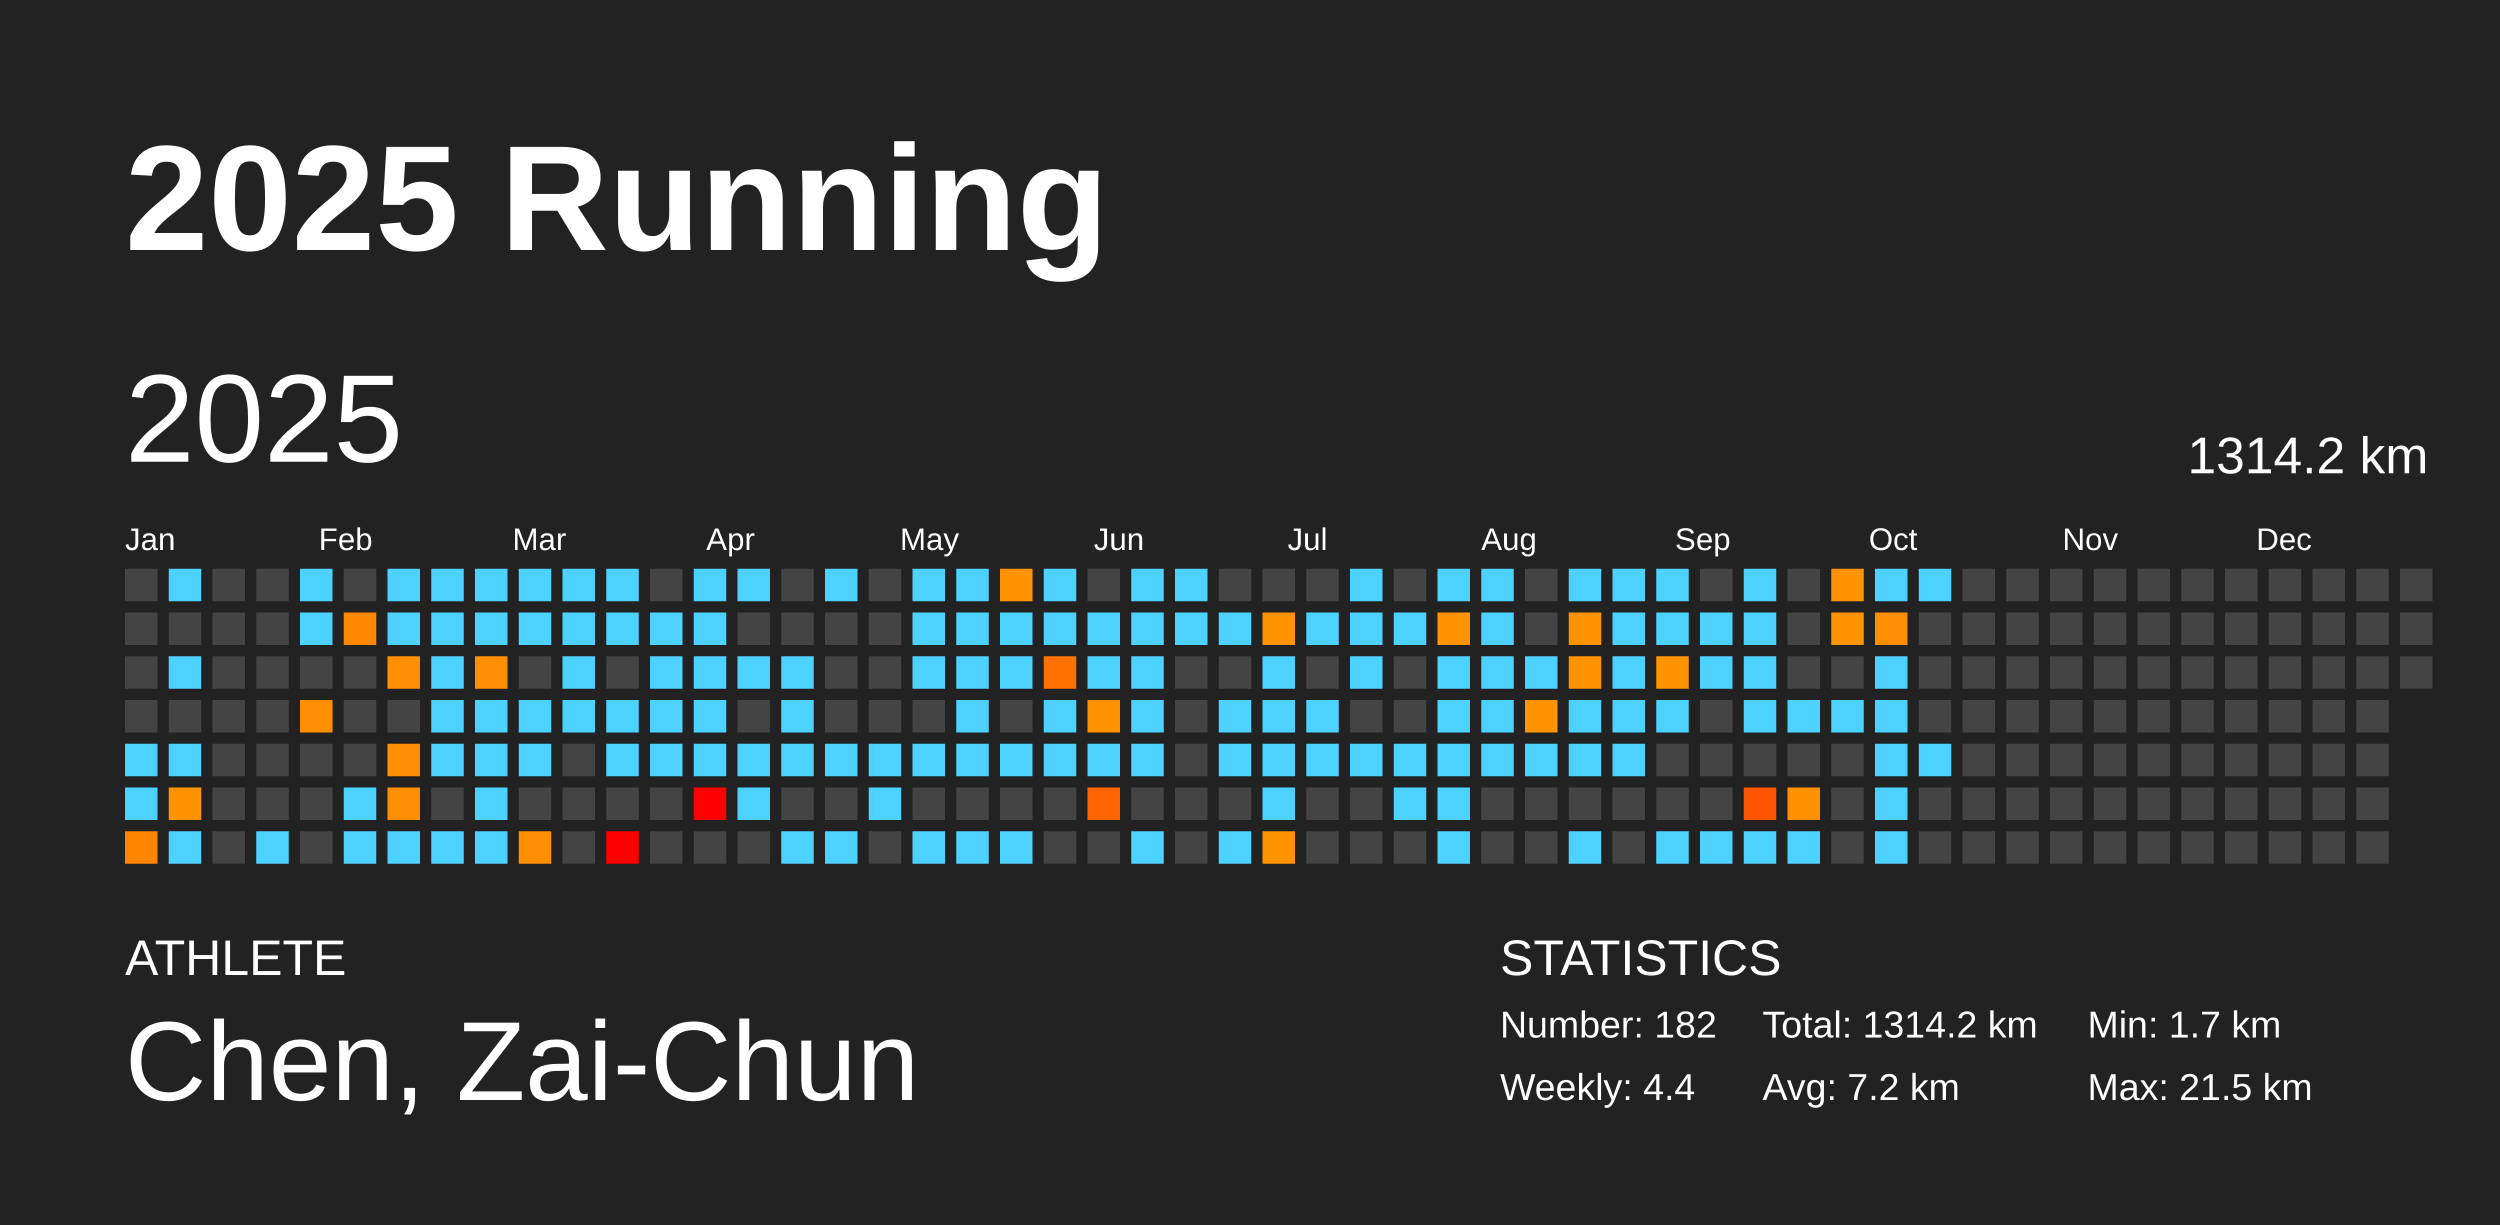
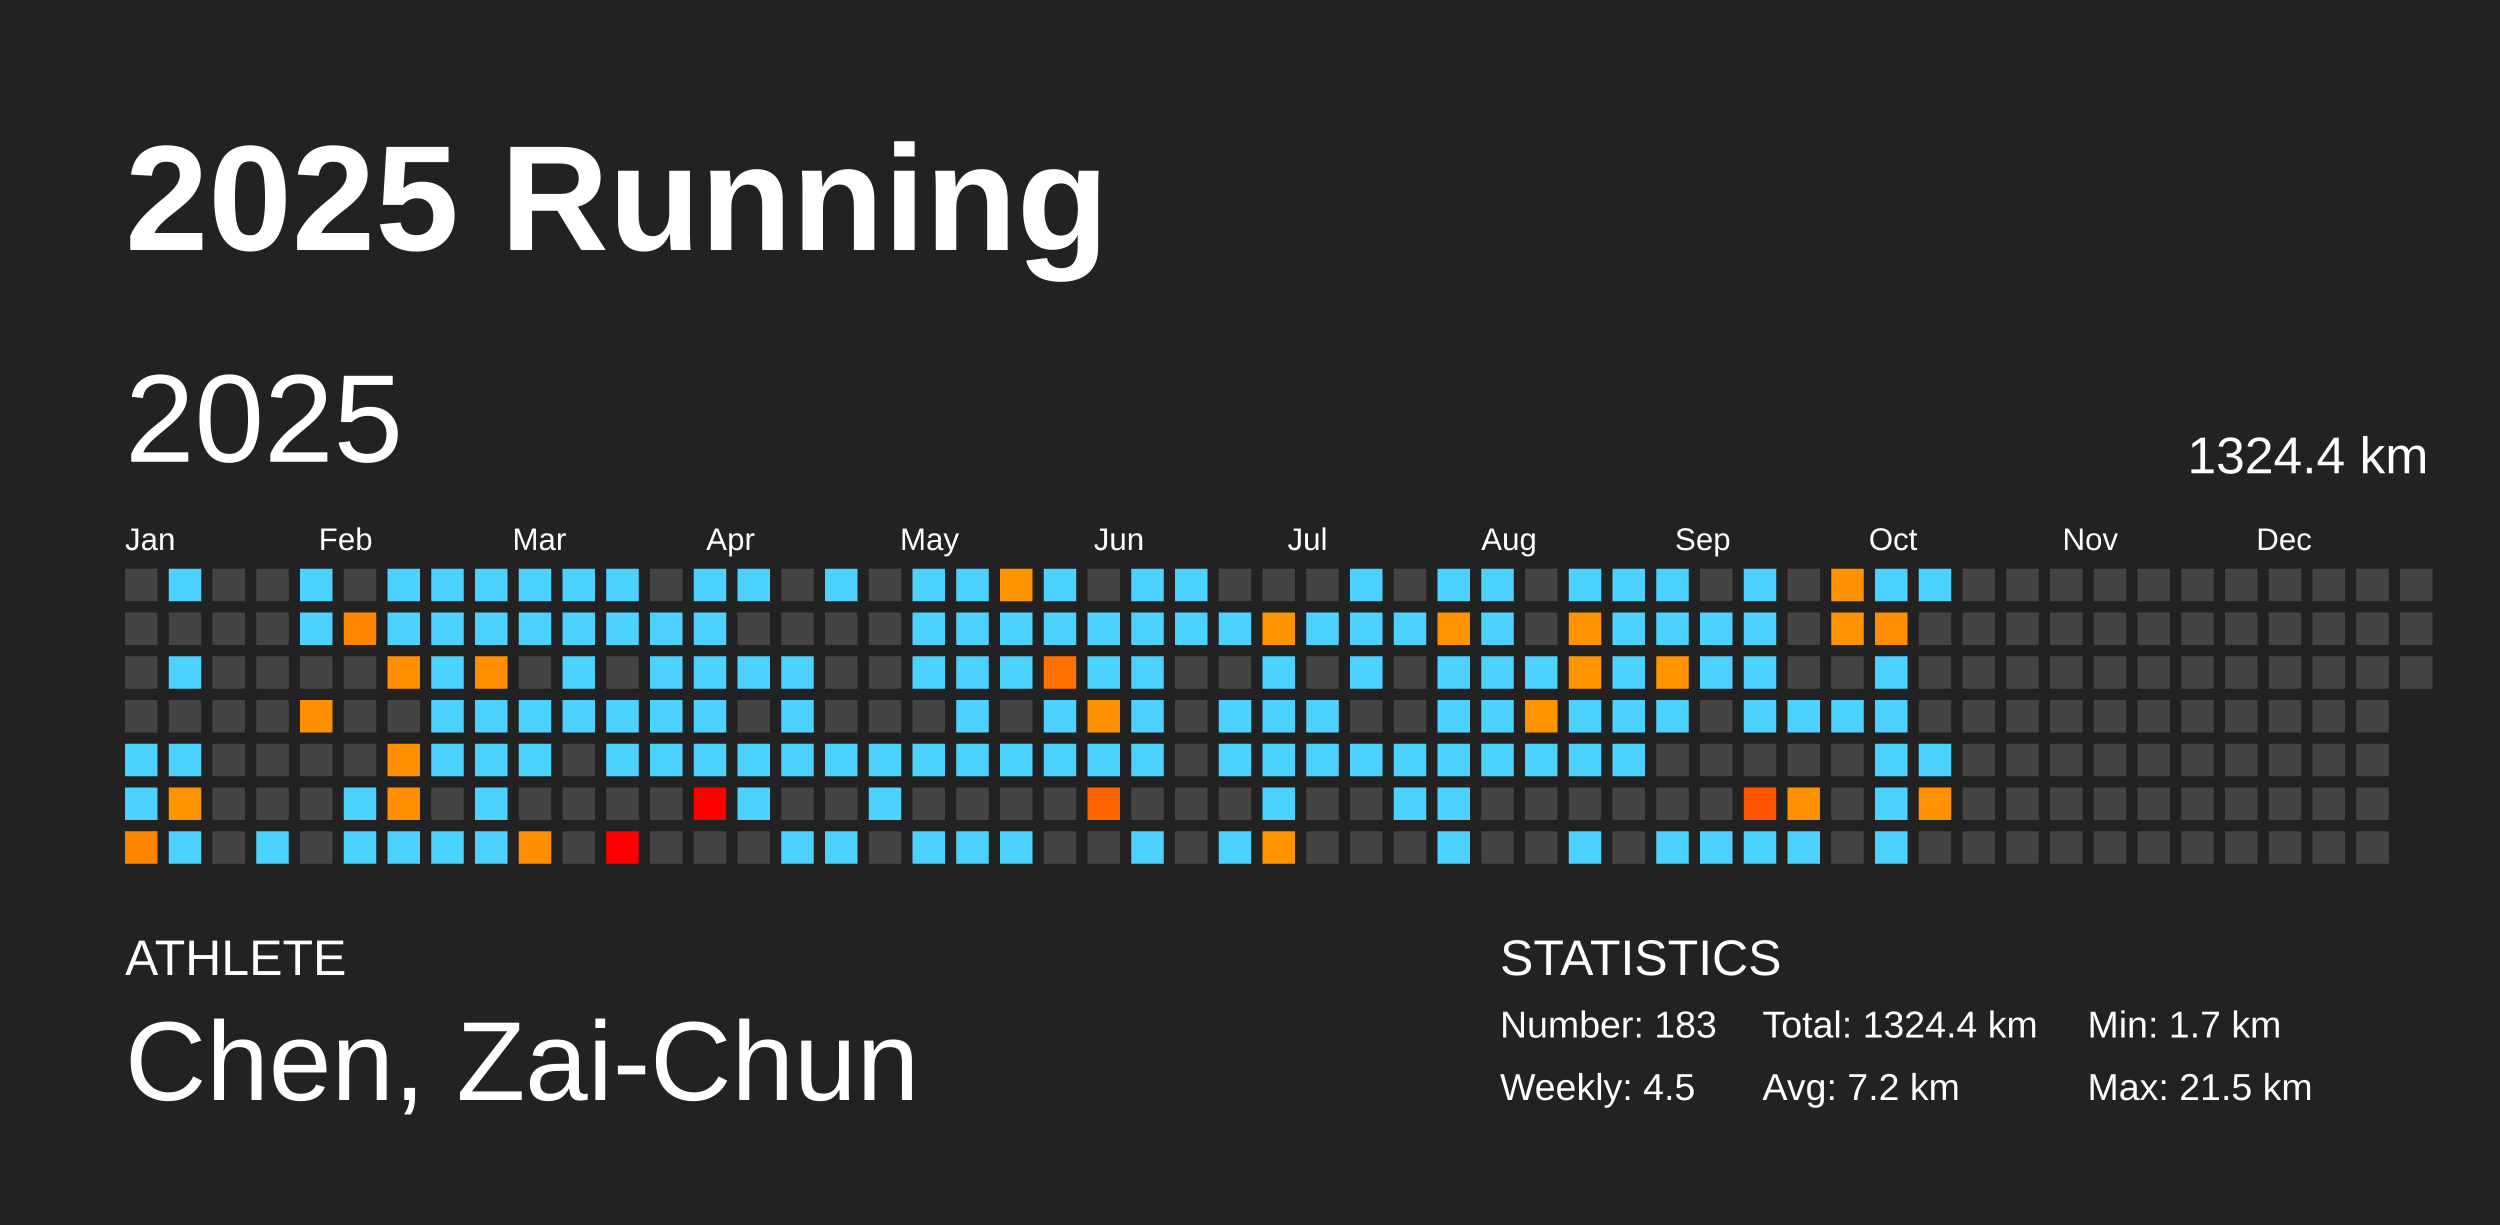
<svg xmlns="http://www.w3.org/2000/svg" baseProfile="full" height="98mm" version="1.1" viewBox="0,0,200,98" width="200mm">
  <defs />
  <rect fill="#222222" height="98" width="200" x="0" y="0" />
  <text fill="#FFFFFF" style="font-size:12px; font-family:Arial; font-weight:bold;" x="10" y="20">2025 Running</text>
  <text fill="#FFFFFF" style="font-size:4px; font-family:Arial" x="10" y="78">ATHLETE</text>
  <text fill="#FFFFFF" style="font-size:9px; font-family:Arial" x="10" y="88">Chen, Zai-Chun</text>
  <text fill="#FFFFFF" style="font-size:4px; font-family:Arial" x="120" y="78">STATISTICS</text>
-   <text fill="#FFFFFF" style="font-size:3px; font-family:Arial" x="120" y="83">Number: 182</text>
-   <text fill="#FFFFFF" style="font-size:3px; font-family:Arial" x="120" y="88">Weekly: 4.4</text>
-   <text fill="#FFFFFF" style="font-size:3px; font-family:Arial" x="141" y="83">Total: 1314.2 km</text>
+   <text fill="#FFFFFF" style="font-size:3px; font-family:Arial" x="120" y="83">Number: 183</text>
+   <text fill="#FFFFFF" style="font-size:3px; font-family:Arial" x="120" y="88">Weekly: 4.5</text>
+   <text fill="#FFFFFF" style="font-size:3px; font-family:Arial" x="141" y="83">Total: 1324.4 km</text>
  <text fill="#FFFFFF" style="font-size:3px; font-family:Arial" x="141" y="88">Avg: 7.2 km</text>
  <text fill="#FFFFFF" style="font-size:3px; font-family:Arial" x="167" y="83">Min: 1.7 km</text>
  <text fill="#FFFFFF" style="font-size:3px; font-family:Arial" x="167" y="88">Max: 21.5 km</text>
  <text dominant-baseline="hanging" fill="#FFFFFF" style="font-size:10.0px; font-family:Arial;" x="10" y="30">2025</text>
-   <text dominant-baseline="hanging" fill="#FFFFFF" style="font-size:4.125px; font-family:Arial;" x="175" y="35">1314.2 km</text>
+   <text dominant-baseline="hanging" fill="#FFFFFF" style="font-size:4.125px; font-family:Arial;" x="175" y="35">1324.4 km</text>
  <text fill="#FFFFFF" style="font-size:2.5px; font-family:Arial" x="10.0" y="44">Jan</text>
  <text fill="#FFFFFF" style="font-size:2.5px; font-family:Arial" x="25.5" y="44">Feb</text>
  <text fill="#FFFFFF" style="font-size:2.5px; font-family:Arial" x="41.0" y="44">Mar</text>
  <text fill="#FFFFFF" style="font-size:2.5px; font-family:Arial" x="56.5" y="44">Apr</text>
  <text fill="#FFFFFF" style="font-size:2.5px; font-family:Arial" x="72.0" y="44">May</text>
  <text fill="#FFFFFF" style="font-size:2.5px; font-family:Arial" x="87.5" y="44">Jun</text>
  <text fill="#FFFFFF" style="font-size:2.5px; font-family:Arial" x="103.0" y="44">Jul</text>
  <text fill="#FFFFFF" style="font-size:2.5px; font-family:Arial" x="118.5" y="44">Aug</text>
  <text fill="#FFFFFF" style="font-size:2.5px; font-family:Arial" x="134.0" y="44">Sep</text>
  <text fill="#FFFFFF" style="font-size:2.5px; font-family:Arial" x="149.5" y="44">Oct</text>
  <text fill="#FFFFFF" style="font-size:2.5px; font-family:Arial" x="165.0" y="44">Nov</text>
  <text fill="#FFFFFF" style="font-size:2.5px; font-family:Arial" x="180.5" y="44">Dec</text>
  <rect fill="#444444" height="2.6" width="2.6" x="10.0" y="45.5" />
  <rect fill="#444444" height="2.6" width="2.6" x="10.0" y="49.0" />
  <rect fill="#444444" height="2.6" width="2.6" x="10.0" y="52.5" />
  <rect fill="#444444" height="2.6" width="2.6" x="10.0" y="56.0" />
  <rect fill="#4dd2ff" height="2.6" width="2.6" x="10.0" y="59.5" />
  <rect fill="#4dd2ff" height="2.6" width="2.6" x="10.0" y="63.0" />
  <rect fill="#ff8400" height="2.6" width="2.6" x="10.0" y="66.5" />
  <rect fill="#4dd2ff" height="2.6" width="2.6" x="13.5" y="45.5" />
  <rect fill="#444444" height="2.6" width="2.6" x="13.5" y="49.0" />
  <rect fill="#4dd2ff" height="2.6" width="2.6" x="13.5" y="52.5" />
  <rect fill="#444444" height="2.6" width="2.6" x="13.5" y="56.0" />
  <rect fill="#4dd2ff" height="2.6" width="2.6" x="13.5" y="59.5" />
  <rect fill="#ff9400" height="2.6" width="2.6" x="13.5" y="63.0" />
  <rect fill="#4dd2ff" height="2.6" width="2.6" x="13.5" y="66.5" />
  <rect fill="#444444" height="2.6" width="2.6" x="17.0" y="45.5" />
  <rect fill="#444444" height="2.6" width="2.6" x="17.0" y="49.0" />
  <rect fill="#444444" height="2.6" width="2.6" x="17.0" y="52.5" />
  <rect fill="#444444" height="2.6" width="2.6" x="17.0" y="56.0" />
  <rect fill="#444444" height="2.6" width="2.6" x="17.0" y="59.5" />
  <rect fill="#444444" height="2.6" width="2.6" x="17.0" y="63.0" />
  <rect fill="#444444" height="2.6" width="2.6" x="17.0" y="66.5" />
  <rect fill="#444444" height="2.6" width="2.6" x="20.5" y="45.5" />
  <rect fill="#444444" height="2.6" width="2.6" x="20.5" y="49.0" />
  <rect fill="#444444" height="2.6" width="2.6" x="20.5" y="52.5" />
  <rect fill="#444444" height="2.6" width="2.6" x="20.5" y="56.0" />
  <rect fill="#444444" height="2.6" width="2.6" x="20.5" y="59.5" />
  <rect fill="#444444" height="2.6" width="2.6" x="20.5" y="63.0" />
  <rect fill="#4dd2ff" height="2.6" width="2.6" x="20.5" y="66.5" />
  <rect fill="#4dd2ff" height="2.6" width="2.6" x="24.0" y="45.5" />
  <rect fill="#4dd2ff" height="2.6" width="2.6" x="24.0" y="49.0" />
  <rect fill="#444444" height="2.6" width="2.6" x="24.0" y="52.5" />
  <rect fill="#ff8f00" height="2.6" width="2.6" x="24.0" y="56.0" />
  <rect fill="#444444" height="2.6" width="2.6" x="24.0" y="59.5" />
  <rect fill="#444444" height="2.6" width="2.6" x="24.0" y="63.0" />
  <rect fill="#444444" height="2.6" width="2.6" x="24.0" y="66.5" />
  <rect fill="#444444" height="2.6" width="2.6" x="27.5" y="45.5" />
  <rect fill="#ff8800" height="2.6" width="2.6" x="27.5" y="49.0" />
  <rect fill="#444444" height="2.6" width="2.6" x="27.5" y="52.5" />
  <rect fill="#444444" height="2.6" width="2.6" x="27.5" y="56.0" />
  <rect fill="#444444" height="2.6" width="2.6" x="27.5" y="59.5" />
  <rect fill="#4dd2ff" height="2.6" width="2.6" x="27.5" y="63.0" />
  <rect fill="#4dd2ff" height="2.6" width="2.6" x="27.5" y="66.5" />
  <rect fill="#4dd2ff" height="2.6" width="2.6" x="31.0" y="45.5" />
  <rect fill="#4dd2ff" height="2.6" width="2.6" x="31.0" y="49.0" />
  <rect fill="#ff8f00" height="2.6" width="2.6" x="31.0" y="52.5" />
  <rect fill="#444444" height="2.6" width="2.6" x="31.0" y="56.0" />
  <rect fill="#ff8f00" height="2.6" width="2.6" x="31.0" y="59.5" />
  <rect fill="#ff8f00" height="2.6" width="2.6" x="31.0" y="63.0" />
  <rect fill="#4dd2ff" height="2.6" width="2.6" x="31.0" y="66.5" />
  <rect fill="#4dd2ff" height="2.6" width="2.6" x="34.5" y="45.5" />
  <rect fill="#4dd2ff" height="2.6" width="2.6" x="34.5" y="49.0" />
  <rect fill="#4dd2ff" height="2.6" width="2.6" x="34.5" y="52.5" />
  <rect fill="#4dd2ff" height="2.6" width="2.6" x="34.5" y="56.0" />
  <rect fill="#4dd2ff" height="2.6" width="2.6" x="34.5" y="59.5" />
  <rect fill="#444444" height="2.6" width="2.6" x="34.5" y="63.0" />
  <rect fill="#4dd2ff" height="2.6" width="2.6" x="34.5" y="66.5" />
  <rect fill="#4dd2ff" height="2.6" width="2.6" x="38.0" y="45.5" />
  <rect fill="#4dd2ff" height="2.6" width="2.6" x="38.0" y="49.0" />
  <rect fill="#ff8f00" height="2.6" width="2.6" x="38.0" y="52.5" />
  <rect fill="#4dd2ff" height="2.6" width="2.6" x="38.0" y="56.0" />
  <rect fill="#4dd2ff" height="2.6" width="2.6" x="38.0" y="59.5" />
  <rect fill="#4dd2ff" height="2.6" width="2.6" x="38.0" y="63.0" />
  <rect fill="#4dd2ff" height="2.6" width="2.6" x="38.0" y="66.5" />
  <rect fill="#4dd2ff" height="2.6" width="2.6" x="41.5" y="45.5" />
  <rect fill="#4dd2ff" height="2.6" width="2.6" x="41.5" y="49.0" />
  <rect fill="#444444" height="2.6" width="2.6" x="41.5" y="52.5" />
  <rect fill="#4dd2ff" height="2.6" width="2.6" x="41.5" y="56.0" />
  <rect fill="#4dd2ff" height="2.6" width="2.6" x="41.5" y="59.5" />
  <rect fill="#444444" height="2.6" width="2.6" x="41.5" y="63.0" />
  <rect fill="#ff8e00" height="2.6" width="2.6" x="41.5" y="66.5" />
  <rect fill="#4dd2ff" height="2.6" width="2.6" x="45.0" y="45.5" />
  <rect fill="#4dd2ff" height="2.6" width="2.6" x="45.0" y="49.0" />
  <rect fill="#4dd2ff" height="2.6" width="2.6" x="45.0" y="52.5" />
  <rect fill="#4dd2ff" height="2.6" width="2.6" x="45.0" y="56.0" />
  <rect fill="#444444" height="2.6" width="2.6" x="45.0" y="59.5" />
  <rect fill="#444444" height="2.6" width="2.6" x="45.0" y="63.0" />
  <rect fill="#444444" height="2.6" width="2.6" x="45.0" y="66.5" />
  <rect fill="#4dd2ff" height="2.6" width="2.6" x="48.5" y="45.5" />
  <rect fill="#4dd2ff" height="2.6" width="2.6" x="48.5" y="49.0" />
  <rect fill="#444444" height="2.6" width="2.6" x="48.5" y="52.5" />
  <rect fill="#4dd2ff" height="2.6" width="2.6" x="48.5" y="56.0" />
  <rect fill="#4dd2ff" height="2.6" width="2.6" x="48.5" y="59.5" />
  <rect fill="#444444" height="2.6" width="2.6" x="48.5" y="63.0" />
  <rect fill="red" height="2.6" width="2.6" x="48.5" y="66.5" />
  <rect fill="#444444" height="2.6" width="2.6" x="52.0" y="45.5" />
  <rect fill="#4dd2ff" height="2.6" width="2.6" x="52.0" y="49.0" />
  <rect fill="#4dd2ff" height="2.6" width="2.6" x="52.0" y="52.5" />
  <rect fill="#4dd2ff" height="2.6" width="2.6" x="52.0" y="56.0" />
  <rect fill="#4dd2ff" height="2.6" width="2.6" x="52.0" y="59.5" />
  <rect fill="#444444" height="2.6" width="2.6" x="52.0" y="63.0" />
  <rect fill="#444444" height="2.6" width="2.6" x="52.0" y="66.5" />
  <rect fill="#4dd2ff" height="2.6" width="2.6" x="55.5" y="45.5" />
  <rect fill="#4dd2ff" height="2.6" width="2.6" x="55.5" y="49.0" />
  <rect fill="#4dd2ff" height="2.6" width="2.6" x="55.5" y="52.5" />
  <rect fill="#4dd2ff" height="2.6" width="2.6" x="55.5" y="56.0" />
  <rect fill="#4dd2ff" height="2.6" width="2.6" x="55.5" y="59.5" />
  <rect fill="red" height="2.6" width="2.6" x="55.5" y="63.0" />
  <rect fill="#444444" height="2.6" width="2.6" x="55.5" y="66.5" />
  <rect fill="#4dd2ff" height="2.6" width="2.6" x="59.0" y="45.5" />
  <rect fill="#444444" height="2.6" width="2.6" x="59.0" y="49.0" />
  <rect fill="#4dd2ff" height="2.6" width="2.6" x="59.0" y="52.5" />
  <rect fill="#444444" height="2.6" width="2.6" x="59.0" y="56.0" />
  <rect fill="#4dd2ff" height="2.6" width="2.6" x="59.0" y="59.5" />
  <rect fill="#4dd2ff" height="2.6" width="2.6" x="59.0" y="63.0" />
  <rect fill="#444444" height="2.6" width="2.6" x="59.0" y="66.5" />
  <rect fill="#444444" height="2.6" width="2.6" x="62.5" y="45.5" />
  <rect fill="#444444" height="2.6" width="2.6" x="62.5" y="49.0" />
  <rect fill="#4dd2ff" height="2.6" width="2.6" x="62.5" y="52.5" />
  <rect fill="#4dd2ff" height="2.6" width="2.6" x="62.5" y="56.0" />
  <rect fill="#4dd2ff" height="2.6" width="2.6" x="62.5" y="59.5" />
  <rect fill="#444444" height="2.6" width="2.6" x="62.5" y="63.0" />
  <rect fill="#4dd2ff" height="2.6" width="2.6" x="62.5" y="66.5" />
  <rect fill="#4dd2ff" height="2.6" width="2.6" x="66.0" y="45.5" />
  <rect fill="#444444" height="2.6" width="2.6" x="66.0" y="49.0" />
  <rect fill="#444444" height="2.6" width="2.6" x="66.0" y="52.5" />
  <rect fill="#444444" height="2.6" width="2.6" x="66.0" y="56.0" />
  <rect fill="#4dd2ff" height="2.6" width="2.6" x="66.0" y="59.5" />
  <rect fill="#444444" height="2.6" width="2.6" x="66.0" y="63.0" />
  <rect fill="#4dd2ff" height="2.6" width="2.6" x="66.0" y="66.5" />
  <rect fill="#444444" height="2.6" width="2.6" x="69.5" y="45.5" />
  <rect fill="#444444" height="2.6" width="2.6" x="69.5" y="49.0" />
  <rect fill="#444444" height="2.6" width="2.6" x="69.5" y="52.5" />
  <rect fill="#444444" height="2.6" width="2.6" x="69.5" y="56.0" />
  <rect fill="#4dd2ff" height="2.6" width="2.6" x="69.5" y="59.5" />
  <rect fill="#4dd2ff" height="2.6" width="2.6" x="69.5" y="63.0" />
  <rect fill="#444444" height="2.6" width="2.6" x="69.5" y="66.5" />
  <rect fill="#4dd2ff" height="2.6" width="2.6" x="73.0" y="45.5" />
  <rect fill="#4dd2ff" height="2.6" width="2.6" x="73.0" y="49.0" />
  <rect fill="#4dd2ff" height="2.6" width="2.6" x="73.0" y="52.5" />
  <rect fill="#444444" height="2.6" width="2.6" x="73.0" y="56.0" />
  <rect fill="#4dd2ff" height="2.6" width="2.6" x="73.0" y="59.5" />
  <rect fill="#444444" height="2.6" width="2.6" x="73.0" y="63.0" />
  <rect fill="#4dd2ff" height="2.6" width="2.6" x="73.0" y="66.5" />
  <rect fill="#4dd2ff" height="2.6" width="2.6" x="76.5" y="45.5" />
  <rect fill="#4dd2ff" height="2.6" width="2.6" x="76.5" y="49.0" />
  <rect fill="#4dd2ff" height="2.6" width="2.6" x="76.5" y="52.5" />
  <rect fill="#4dd2ff" height="2.6" width="2.6" x="76.5" y="56.0" />
  <rect fill="#4dd2ff" height="2.6" width="2.6" x="76.5" y="59.5" />
  <rect fill="#444444" height="2.6" width="2.6" x="76.5" y="63.0" />
  <rect fill="#4dd2ff" height="2.6" width="2.6" x="76.5" y="66.5" />
  <rect fill="#ff9300" height="2.6" width="2.6" x="80.0" y="45.5" />
  <rect fill="#4dd2ff" height="2.6" width="2.6" x="80.0" y="49.0" />
  <rect fill="#4dd2ff" height="2.6" width="2.6" x="80.0" y="52.5" />
  <rect fill="#444444" height="2.6" width="2.6" x="80.0" y="56.0" />
  <rect fill="#4dd2ff" height="2.6" width="2.6" x="80.0" y="59.5" />
  <rect fill="#444444" height="2.6" width="2.6" x="80.0" y="63.0" />
  <rect fill="#4dd2ff" height="2.6" width="2.6" x="80.0" y="66.5" />
  <rect fill="#4dd2ff" height="2.6" width="2.6" x="83.5" y="45.5" />
  <rect fill="#4dd2ff" height="2.6" width="2.6" x="83.5" y="49.0" />
  <rect fill="#ff7200" height="2.6" width="2.6" x="83.5" y="52.5" />
  <rect fill="#4dd2ff" height="2.6" width="2.6" x="83.5" y="56.0" />
  <rect fill="#4dd2ff" height="2.6" width="2.6" x="83.5" y="59.5" />
  <rect fill="#444444" height="2.6" width="2.6" x="83.5" y="63.0" />
  <rect fill="#444444" height="2.6" width="2.6" x="83.5" y="66.5" />
  <rect fill="#444444" height="2.6" width="2.6" x="87.0" y="45.5" />
  <rect fill="#4dd2ff" height="2.6" width="2.6" x="87.0" y="49.0" />
  <rect fill="#4dd2ff" height="2.6" width="2.6" x="87.0" y="52.5" />
  <rect fill="#ff9200" height="2.6" width="2.6" x="87.0" y="56.0" />
  <rect fill="#4dd2ff" height="2.6" width="2.6" x="87.0" y="59.5" />
  <rect fill="#ff6400" height="2.6" width="2.6" x="87.0" y="63.0" />
  <rect fill="#444444" height="2.6" width="2.6" x="87.0" y="66.5" />
  <rect fill="#4dd2ff" height="2.6" width="2.6" x="90.5" y="45.5" />
  <rect fill="#4dd2ff" height="2.6" width="2.6" x="90.5" y="49.0" />
  <rect fill="#4dd2ff" height="2.6" width="2.6" x="90.5" y="52.5" />
  <rect fill="#4dd2ff" height="2.6" width="2.6" x="90.5" y="56.0" />
  <rect fill="#4dd2ff" height="2.6" width="2.6" x="90.5" y="59.5" />
  <rect fill="#444444" height="2.6" width="2.6" x="90.5" y="63.0" />
  <rect fill="#4dd2ff" height="2.6" width="2.6" x="90.5" y="66.5" />
  <rect fill="#4dd2ff" height="2.6" width="2.6" x="94.0" y="45.5" />
  <rect fill="#4dd2ff" height="2.6" width="2.6" x="94.0" y="49.0" />
  <rect fill="#444444" height="2.6" width="2.6" x="94.0" y="52.5" />
  <rect fill="#444444" height="2.6" width="2.6" x="94.0" y="56.0" />
  <rect fill="#444444" height="2.6" width="2.6" x="94.0" y="59.5" />
  <rect fill="#444444" height="2.6" width="2.6" x="94.0" y="63.0" />
  <rect fill="#444444" height="2.6" width="2.6" x="94.0" y="66.5" />
  <rect fill="#444444" height="2.6" width="2.6" x="97.5" y="45.5" />
  <rect fill="#4dd2ff" height="2.6" width="2.6" x="97.5" y="49.0" />
  <rect fill="#444444" height="2.6" width="2.6" x="97.5" y="52.5" />
  <rect fill="#4dd2ff" height="2.6" width="2.6" x="97.5" y="56.0" />
  <rect fill="#4dd2ff" height="2.6" width="2.6" x="97.5" y="59.5" />
  <rect fill="#444444" height="2.6" width="2.6" x="97.5" y="63.0" />
  <rect fill="#4dd2ff" height="2.6" width="2.6" x="97.5" y="66.5" />
  <rect fill="#444444" height="2.6" width="2.6" x="101.0" y="45.5" />
  <rect fill="#ff9300" height="2.6" width="2.6" x="101.0" y="49.0" />
  <rect fill="#4dd2ff" height="2.6" width="2.6" x="101.0" y="52.5" />
  <rect fill="#4dd2ff" height="2.6" width="2.6" x="101.0" y="56.0" />
  <rect fill="#4dd2ff" height="2.6" width="2.6" x="101.0" y="59.5" />
  <rect fill="#4dd2ff" height="2.6" width="2.6" x="101.0" y="63.0" />
  <rect fill="#ff9400" height="2.6" width="2.6" x="101.0" y="66.5" />
  <rect fill="#444444" height="2.6" width="2.6" x="104.5" y="45.5" />
  <rect fill="#4dd2ff" height="2.6" width="2.6" x="104.5" y="49.0" />
  <rect fill="#444444" height="2.6" width="2.6" x="104.5" y="52.5" />
  <rect fill="#4dd2ff" height="2.6" width="2.6" x="104.5" y="56.0" />
  <rect fill="#4dd2ff" height="2.6" width="2.6" x="104.5" y="59.5" />
  <rect fill="#444444" height="2.6" width="2.6" x="104.5" y="63.0" />
  <rect fill="#444444" height="2.6" width="2.6" x="104.5" y="66.5" />
  <rect fill="#4dd2ff" height="2.6" width="2.6" x="108.0" y="45.5" />
  <rect fill="#4dd2ff" height="2.6" width="2.6" x="108.0" y="49.0" />
  <rect fill="#4dd2ff" height="2.6" width="2.6" x="108.0" y="52.5" />
  <rect fill="#444444" height="2.6" width="2.6" x="108.0" y="56.0" />
  <rect fill="#4dd2ff" height="2.6" width="2.6" x="108.0" y="59.5" />
  <rect fill="#444444" height="2.6" width="2.6" x="108.0" y="63.0" />
  <rect fill="#444444" height="2.6" width="2.6" x="108.0" y="66.5" />
  <rect fill="#444444" height="2.6" width="2.6" x="111.5" y="45.5" />
  <rect fill="#4dd2ff" height="2.6" width="2.6" x="111.5" y="49.0" />
  <rect fill="#444444" height="2.6" width="2.6" x="111.5" y="52.5" />
  <rect fill="#444444" height="2.6" width="2.6" x="111.5" y="56.0" />
  <rect fill="#4dd2ff" height="2.6" width="2.6" x="111.5" y="59.5" />
  <rect fill="#4dd2ff" height="2.6" width="2.6" x="111.5" y="63.0" />
  <rect fill="#444444" height="2.6" width="2.6" x="111.5" y="66.5" />
  <rect fill="#4dd2ff" height="2.6" width="2.6" x="115.0" y="45.5" />
  <rect fill="#ff9400" height="2.6" width="2.6" x="115.0" y="49.0" />
  <rect fill="#4dd2ff" height="2.6" width="2.6" x="115.0" y="52.5" />
  <rect fill="#4dd2ff" height="2.6" width="2.6" x="115.0" y="56.0" />
  <rect fill="#4dd2ff" height="2.6" width="2.6" x="115.0" y="59.5" />
  <rect fill="#4dd2ff" height="2.6" width="2.6" x="115.0" y="63.0" />
  <rect fill="#4dd2ff" height="2.6" width="2.6" x="115.0" y="66.5" />
  <rect fill="#4dd2ff" height="2.6" width="2.6" x="118.5" y="45.5" />
  <rect fill="#4dd2ff" height="2.6" width="2.6" x="118.5" y="49.0" />
  <rect fill="#4dd2ff" height="2.6" width="2.6" x="118.5" y="52.5" />
  <rect fill="#4dd2ff" height="2.6" width="2.6" x="118.5" y="56.0" />
  <rect fill="#4dd2ff" height="2.6" width="2.6" x="118.5" y="59.5" />
  <rect fill="#444444" height="2.6" width="2.6" x="118.5" y="63.0" />
  <rect fill="#444444" height="2.6" width="2.6" x="118.5" y="66.5" />
  <rect fill="#444444" height="2.6" width="2.6" x="122.0" y="45.5" />
  <rect fill="#444444" height="2.6" width="2.6" x="122.0" y="49.0" />
  <rect fill="#4dd2ff" height="2.6" width="2.6" x="122.0" y="52.5" />
  <rect fill="#ff9400" height="2.6" width="2.6" x="122.0" y="56.0" />
  <rect fill="#4dd2ff" height="2.6" width="2.6" x="122.0" y="59.5" />
  <rect fill="#444444" height="2.6" width="2.6" x="122.0" y="63.0" />
  <rect fill="#444444" height="2.6" width="2.6" x="122.0" y="66.5" />
  <rect fill="#4dd2ff" height="2.6" width="2.6" x="125.5" y="45.5" />
  <rect fill="#ff9300" height="2.6" width="2.6" x="125.5" y="49.0" />
  <rect fill="#ff9400" height="2.6" width="2.6" x="125.5" y="52.5" />
  <rect fill="#4dd2ff" height="2.6" width="2.6" x="125.5" y="56.0" />
  <rect fill="#4dd2ff" height="2.6" width="2.6" x="125.5" y="59.5" />
  <rect fill="#444444" height="2.6" width="2.6" x="125.5" y="63.0" />
  <rect fill="#4dd2ff" height="2.6" width="2.6" x="125.5" y="66.5" />
  <rect fill="#4dd2ff" height="2.6" width="2.6" x="129.0" y="45.5" />
  <rect fill="#4dd2ff" height="2.6" width="2.6" x="129.0" y="49.0" />
  <rect fill="#4dd2ff" height="2.6" width="2.6" x="129.0" y="52.5" />
  <rect fill="#4dd2ff" height="2.6" width="2.6" x="129.0" y="56.0" />
  <rect fill="#4dd2ff" height="2.6" width="2.6" x="129.0" y="59.5" />
  <rect fill="#444444" height="2.6" width="2.6" x="129.0" y="63.0" />
  <rect fill="#444444" height="2.6" width="2.6" x="129.0" y="66.5" />
  <rect fill="#4dd2ff" height="2.6" width="2.6" x="132.5" y="45.5" />
  <rect fill="#4dd2ff" height="2.6" width="2.6" x="132.5" y="49.0" />
  <rect fill="#ff9400" height="2.6" width="2.6" x="132.5" y="52.5" />
  <rect fill="#4dd2ff" height="2.6" width="2.6" x="132.5" y="56.0" />
  <rect fill="#444444" height="2.6" width="2.6" x="132.5" y="59.5" />
  <rect fill="#444444" height="2.6" width="2.6" x="132.5" y="63.0" />
  <rect fill="#4dd2ff" height="2.6" width="2.6" x="132.5" y="66.5" />
  <rect fill="#444444" height="2.6" width="2.6" x="136.0" y="45.5" />
  <rect fill="#4dd2ff" height="2.6" width="2.6" x="136.0" y="49.0" />
  <rect fill="#4dd2ff" height="2.6" width="2.6" x="136.0" y="52.5" />
  <rect fill="#444444" height="2.6" width="2.6" x="136.0" y="56.0" />
  <rect fill="#444444" height="2.6" width="2.6" x="136.0" y="59.5" />
  <rect fill="#444444" height="2.6" width="2.6" x="136.0" y="63.0" />
  <rect fill="#4dd2ff" height="2.6" width="2.6" x="136.0" y="66.5" />
  <rect fill="#4dd2ff" height="2.6" width="2.6" x="139.5" y="45.5" />
  <rect fill="#4dd2ff" height="2.6" width="2.6" x="139.5" y="49.0" />
  <rect fill="#4dd2ff" height="2.6" width="2.6" x="139.5" y="52.5" />
  <rect fill="#4dd2ff" height="2.6" width="2.6" x="139.5" y="56.0" />
  <rect fill="#444444" height="2.6" width="2.6" x="139.5" y="59.5" />
  <rect fill="#ff5400" height="2.6" width="2.6" x="139.5" y="63.0" />
  <rect fill="#4dd2ff" height="2.6" width="2.6" x="139.5" y="66.5" />
  <rect fill="#444444" height="2.6" width="2.6" x="143.0" y="45.5" />
  <rect fill="#444444" height="2.6" width="2.6" x="143.0" y="49.0" />
  <rect fill="#444444" height="2.6" width="2.6" x="143.0" y="52.5" />
  <rect fill="#4dd2ff" height="2.6" width="2.6" x="143.0" y="56.0" />
  <rect fill="#444444" height="2.6" width="2.6" x="143.0" y="59.5" />
  <rect fill="#ff9100" height="2.6" width="2.6" x="143.0" y="63.0" />
  <rect fill="#4dd2ff" height="2.6" width="2.6" x="143.0" y="66.5" />
  <rect fill="#ff9200" height="2.6" width="2.6" x="146.5" y="45.5" />
  <rect fill="#ff9400" height="2.6" width="2.6" x="146.5" y="49.0" />
  <rect fill="#444444" height="2.6" width="2.6" x="146.5" y="52.5" />
  <rect fill="#4dd2ff" height="2.6" width="2.6" x="146.5" y="56.0" />
  <rect fill="#444444" height="2.6" width="2.6" x="146.5" y="59.5" />
  <rect fill="#444444" height="2.6" width="2.6" x="146.5" y="63.0" />
  <rect fill="#444444" height="2.6" width="2.6" x="146.5" y="66.5" />
  <rect fill="#4dd2ff" height="2.6" width="2.6" x="150.0" y="45.5" />
  <rect fill="#ff8e00" height="2.6" width="2.6" x="150.0" y="49.0" />
  <rect fill="#4dd2ff" height="2.6" width="2.6" x="150.0" y="52.5" />
  <rect fill="#4dd2ff" height="2.6" width="2.6" x="150.0" y="56.0" />
  <rect fill="#4dd2ff" height="2.6" width="2.6" x="150.0" y="59.5" />
  <rect fill="#4dd2ff" height="2.6" width="2.6" x="150.0" y="63.0" />
  <rect fill="#4dd2ff" height="2.6" width="2.6" x="150.0" y="66.5" />
  <rect fill="#4dd2ff" height="2.6" width="2.6" x="153.5" y="45.5" />
  <rect fill="#444444" height="2.6" width="2.6" x="153.5" y="49.0" />
  <rect fill="#444444" height="2.6" width="2.6" x="153.5" y="52.5" />
  <rect fill="#444444" height="2.6" width="2.6" x="153.5" y="56.0" />
  <rect fill="#4dd2ff" height="2.6" width="2.6" x="153.5" y="59.5" />
-   <rect fill="#444444" height="2.6" width="2.6" x="153.5" y="63.0" />
+   <rect fill="#ff9200" height="2.6" width="2.6" x="153.5" y="63.0" />
  <rect fill="#444444" height="2.6" width="2.6" x="153.5" y="66.5" />
  <rect fill="#444444" height="2.6" width="2.6" x="157.0" y="45.5" />
  <rect fill="#444444" height="2.6" width="2.6" x="157.0" y="49.0" />
  <rect fill="#444444" height="2.6" width="2.6" x="157.0" y="52.5" />
  <rect fill="#444444" height="2.6" width="2.6" x="157.0" y="56.0" />
  <rect fill="#444444" height="2.6" width="2.6" x="157.0" y="59.5" />
  <rect fill="#444444" height="2.6" width="2.6" x="157.0" y="63.0" />
  <rect fill="#444444" height="2.6" width="2.6" x="157.0" y="66.5" />
  <rect fill="#444444" height="2.6" width="2.6" x="160.5" y="45.5" />
  <rect fill="#444444" height="2.6" width="2.6" x="160.5" y="49.0" />
  <rect fill="#444444" height="2.6" width="2.6" x="160.5" y="52.5" />
  <rect fill="#444444" height="2.6" width="2.6" x="160.5" y="56.0" />
  <rect fill="#444444" height="2.6" width="2.6" x="160.5" y="59.5" />
  <rect fill="#444444" height="2.6" width="2.6" x="160.5" y="63.0" />
  <rect fill="#444444" height="2.6" width="2.6" x="160.5" y="66.5" />
  <rect fill="#444444" height="2.6" width="2.6" x="164.0" y="45.5" />
  <rect fill="#444444" height="2.6" width="2.6" x="164.0" y="49.0" />
  <rect fill="#444444" height="2.6" width="2.6" x="164.0" y="52.5" />
  <rect fill="#444444" height="2.6" width="2.6" x="164.0" y="56.0" />
  <rect fill="#444444" height="2.6" width="2.6" x="164.0" y="59.5" />
  <rect fill="#444444" height="2.6" width="2.6" x="164.0" y="63.0" />
  <rect fill="#444444" height="2.6" width="2.6" x="164.0" y="66.5" />
  <rect fill="#444444" height="2.6" width="2.6" x="167.5" y="45.5" />
  <rect fill="#444444" height="2.6" width="2.6" x="167.5" y="49.0" />
  <rect fill="#444444" height="2.6" width="2.6" x="167.5" y="52.5" />
  <rect fill="#444444" height="2.6" width="2.6" x="167.5" y="56.0" />
  <rect fill="#444444" height="2.6" width="2.6" x="167.5" y="59.5" />
  <rect fill="#444444" height="2.6" width="2.6" x="167.5" y="63.0" />
  <rect fill="#444444" height="2.6" width="2.6" x="167.5" y="66.5" />
  <rect fill="#444444" height="2.6" width="2.6" x="171.0" y="45.5" />
  <rect fill="#444444" height="2.6" width="2.6" x="171.0" y="49.0" />
  <rect fill="#444444" height="2.6" width="2.6" x="171.0" y="52.5" />
  <rect fill="#444444" height="2.6" width="2.6" x="171.0" y="56.0" />
  <rect fill="#444444" height="2.6" width="2.6" x="171.0" y="59.5" />
  <rect fill="#444444" height="2.6" width="2.6" x="171.0" y="63.0" />
  <rect fill="#444444" height="2.6" width="2.6" x="171.0" y="66.5" />
  <rect fill="#444444" height="2.6" width="2.6" x="174.5" y="45.5" />
  <rect fill="#444444" height="2.6" width="2.6" x="174.5" y="49.0" />
  <rect fill="#444444" height="2.6" width="2.6" x="174.5" y="52.5" />
  <rect fill="#444444" height="2.6" width="2.6" x="174.5" y="56.0" />
  <rect fill="#444444" height="2.6" width="2.6" x="174.5" y="59.5" />
  <rect fill="#444444" height="2.6" width="2.6" x="174.5" y="63.0" />
  <rect fill="#444444" height="2.6" width="2.6" x="174.5" y="66.5" />
  <rect fill="#444444" height="2.6" width="2.6" x="178.0" y="45.5" />
  <rect fill="#444444" height="2.6" width="2.6" x="178.0" y="49.0" />
  <rect fill="#444444" height="2.6" width="2.6" x="178.0" y="52.5" />
  <rect fill="#444444" height="2.6" width="2.6" x="178.0" y="56.0" />
  <rect fill="#444444" height="2.6" width="2.6" x="178.0" y="59.5" />
  <rect fill="#444444" height="2.6" width="2.6" x="178.0" y="63.0" />
  <rect fill="#444444" height="2.6" width="2.6" x="178.0" y="66.5" />
  <rect fill="#444444" height="2.6" width="2.6" x="181.5" y="45.5" />
  <rect fill="#444444" height="2.6" width="2.6" x="181.5" y="49.0" />
  <rect fill="#444444" height="2.6" width="2.6" x="181.5" y="52.5" />
  <rect fill="#444444" height="2.6" width="2.6" x="181.5" y="56.0" />
  <rect fill="#444444" height="2.6" width="2.6" x="181.5" y="59.5" />
  <rect fill="#444444" height="2.6" width="2.6" x="181.5" y="63.0" />
  <rect fill="#444444" height="2.6" width="2.6" x="181.5" y="66.5" />
  <rect fill="#444444" height="2.6" width="2.6" x="185.0" y="45.5" />
  <rect fill="#444444" height="2.6" width="2.6" x="185.0" y="49.0" />
  <rect fill="#444444" height="2.6" width="2.6" x="185.0" y="52.5" />
  <rect fill="#444444" height="2.6" width="2.6" x="185.0" y="56.0" />
  <rect fill="#444444" height="2.6" width="2.6" x="185.0" y="59.5" />
  <rect fill="#444444" height="2.6" width="2.6" x="185.0" y="63.0" />
  <rect fill="#444444" height="2.6" width="2.6" x="185.0" y="66.5" />
  <rect fill="#444444" height="2.6" width="2.6" x="188.5" y="45.5" />
  <rect fill="#444444" height="2.6" width="2.6" x="188.5" y="49.0" />
  <rect fill="#444444" height="2.6" width="2.6" x="188.5" y="52.5" />
  <rect fill="#444444" height="2.6" width="2.6" x="188.5" y="56.0" />
  <rect fill="#444444" height="2.6" width="2.6" x="188.5" y="59.5" />
  <rect fill="#444444" height="2.6" width="2.6" x="188.5" y="63.0" />
  <rect fill="#444444" height="2.6" width="2.6" x="188.5" y="66.5" />
  <rect fill="#444444" height="2.6" width="2.6" x="192.0" y="45.5" />
  <rect fill="#444444" height="2.6" width="2.6" x="192.0" y="49.0" />
  <rect fill="#444444" height="2.6" width="2.6" x="192.0" y="52.5" />
</svg>
